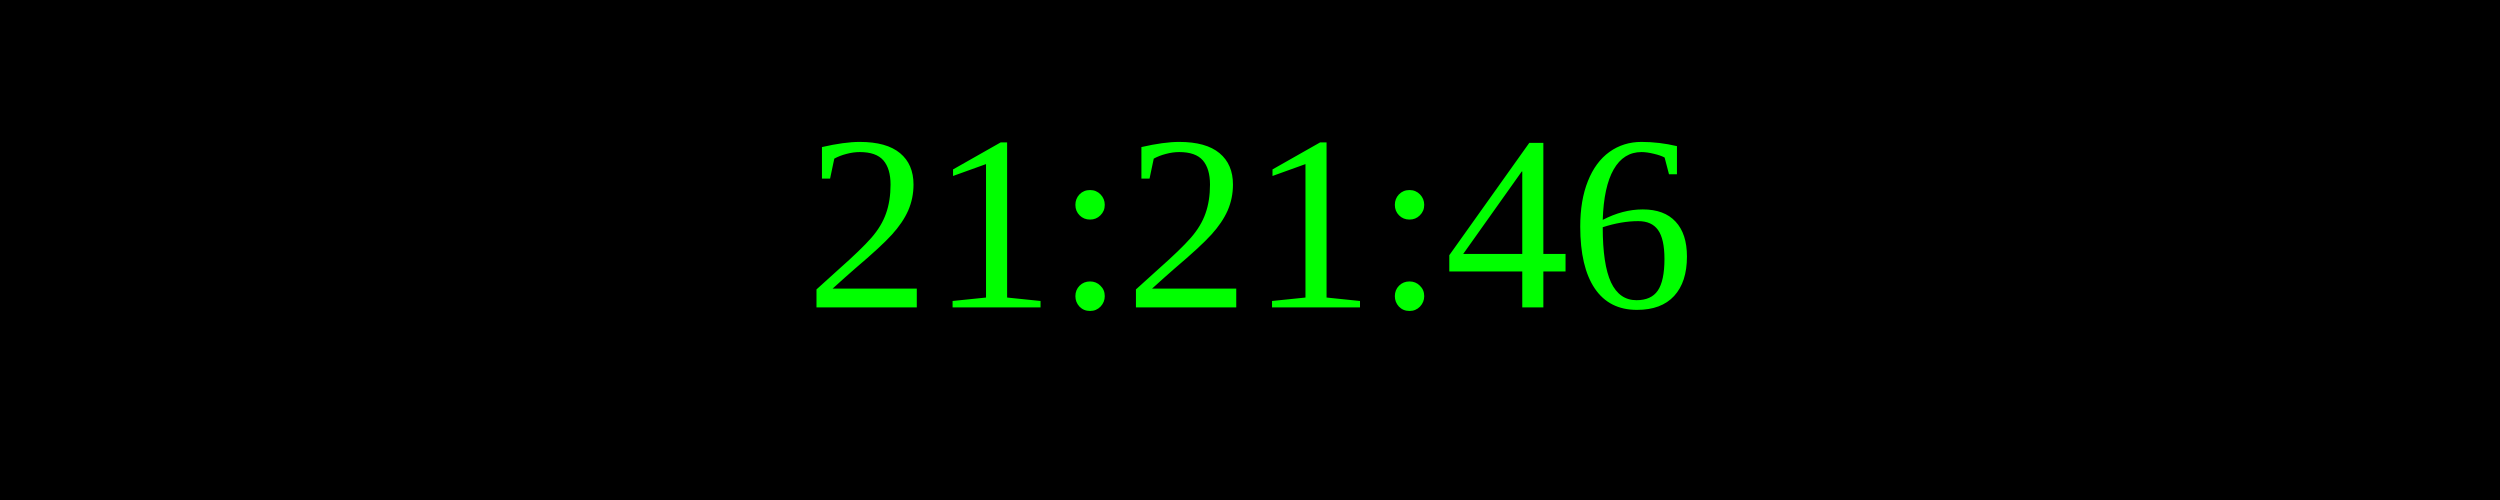
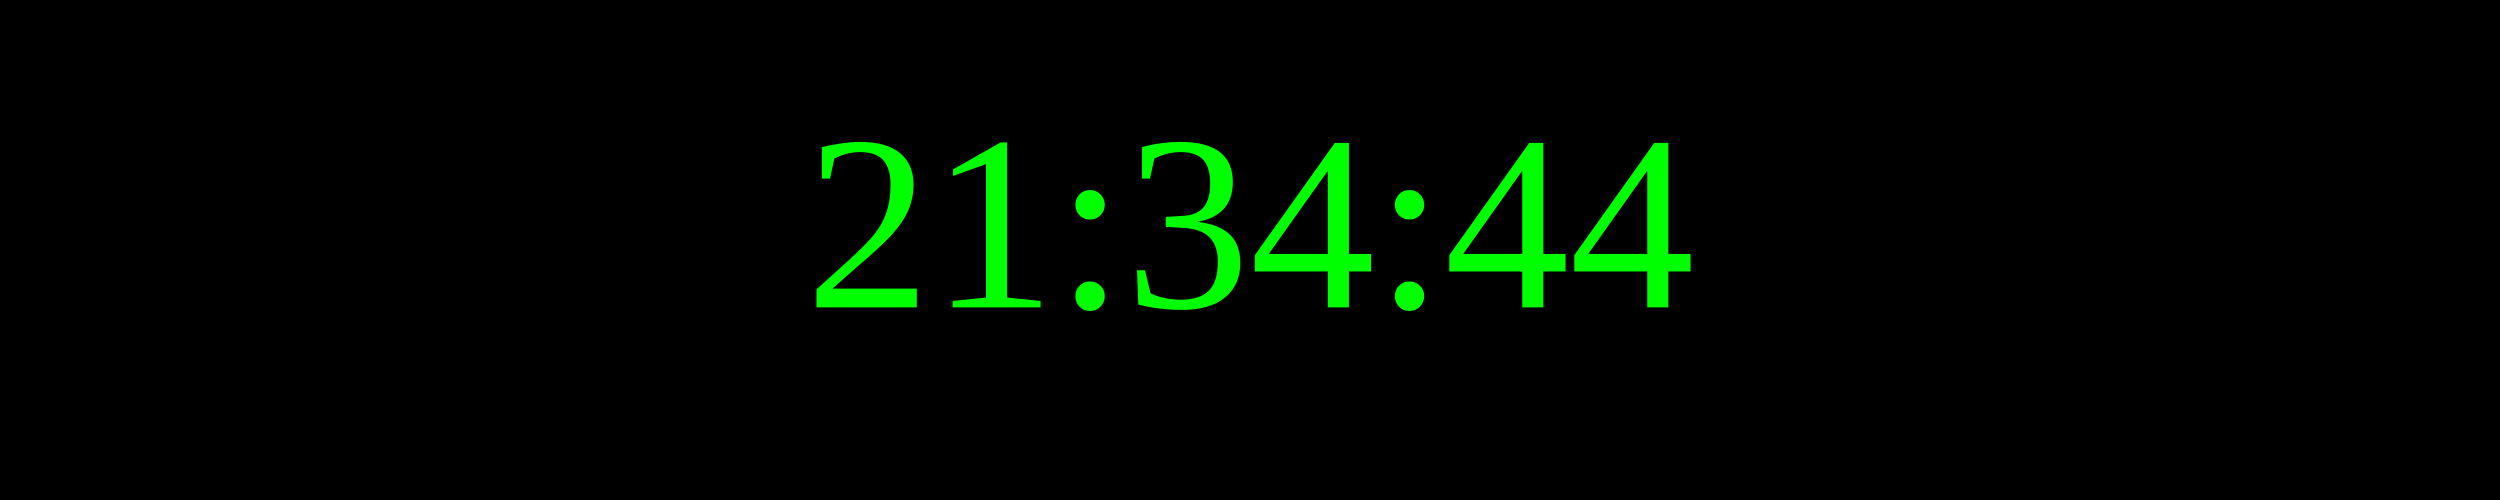
<svg xmlns="http://www.w3.org/2000/svg" width="250" height="50">
  <rect width="100%" height="100%" fill="black" />
  <text x="50%" y="50%" font-size="25" fill="lime" text-anchor="middle" dominant-baseline="middle">
- 21:21:46
+ 21:34:44
</text>
</svg>
